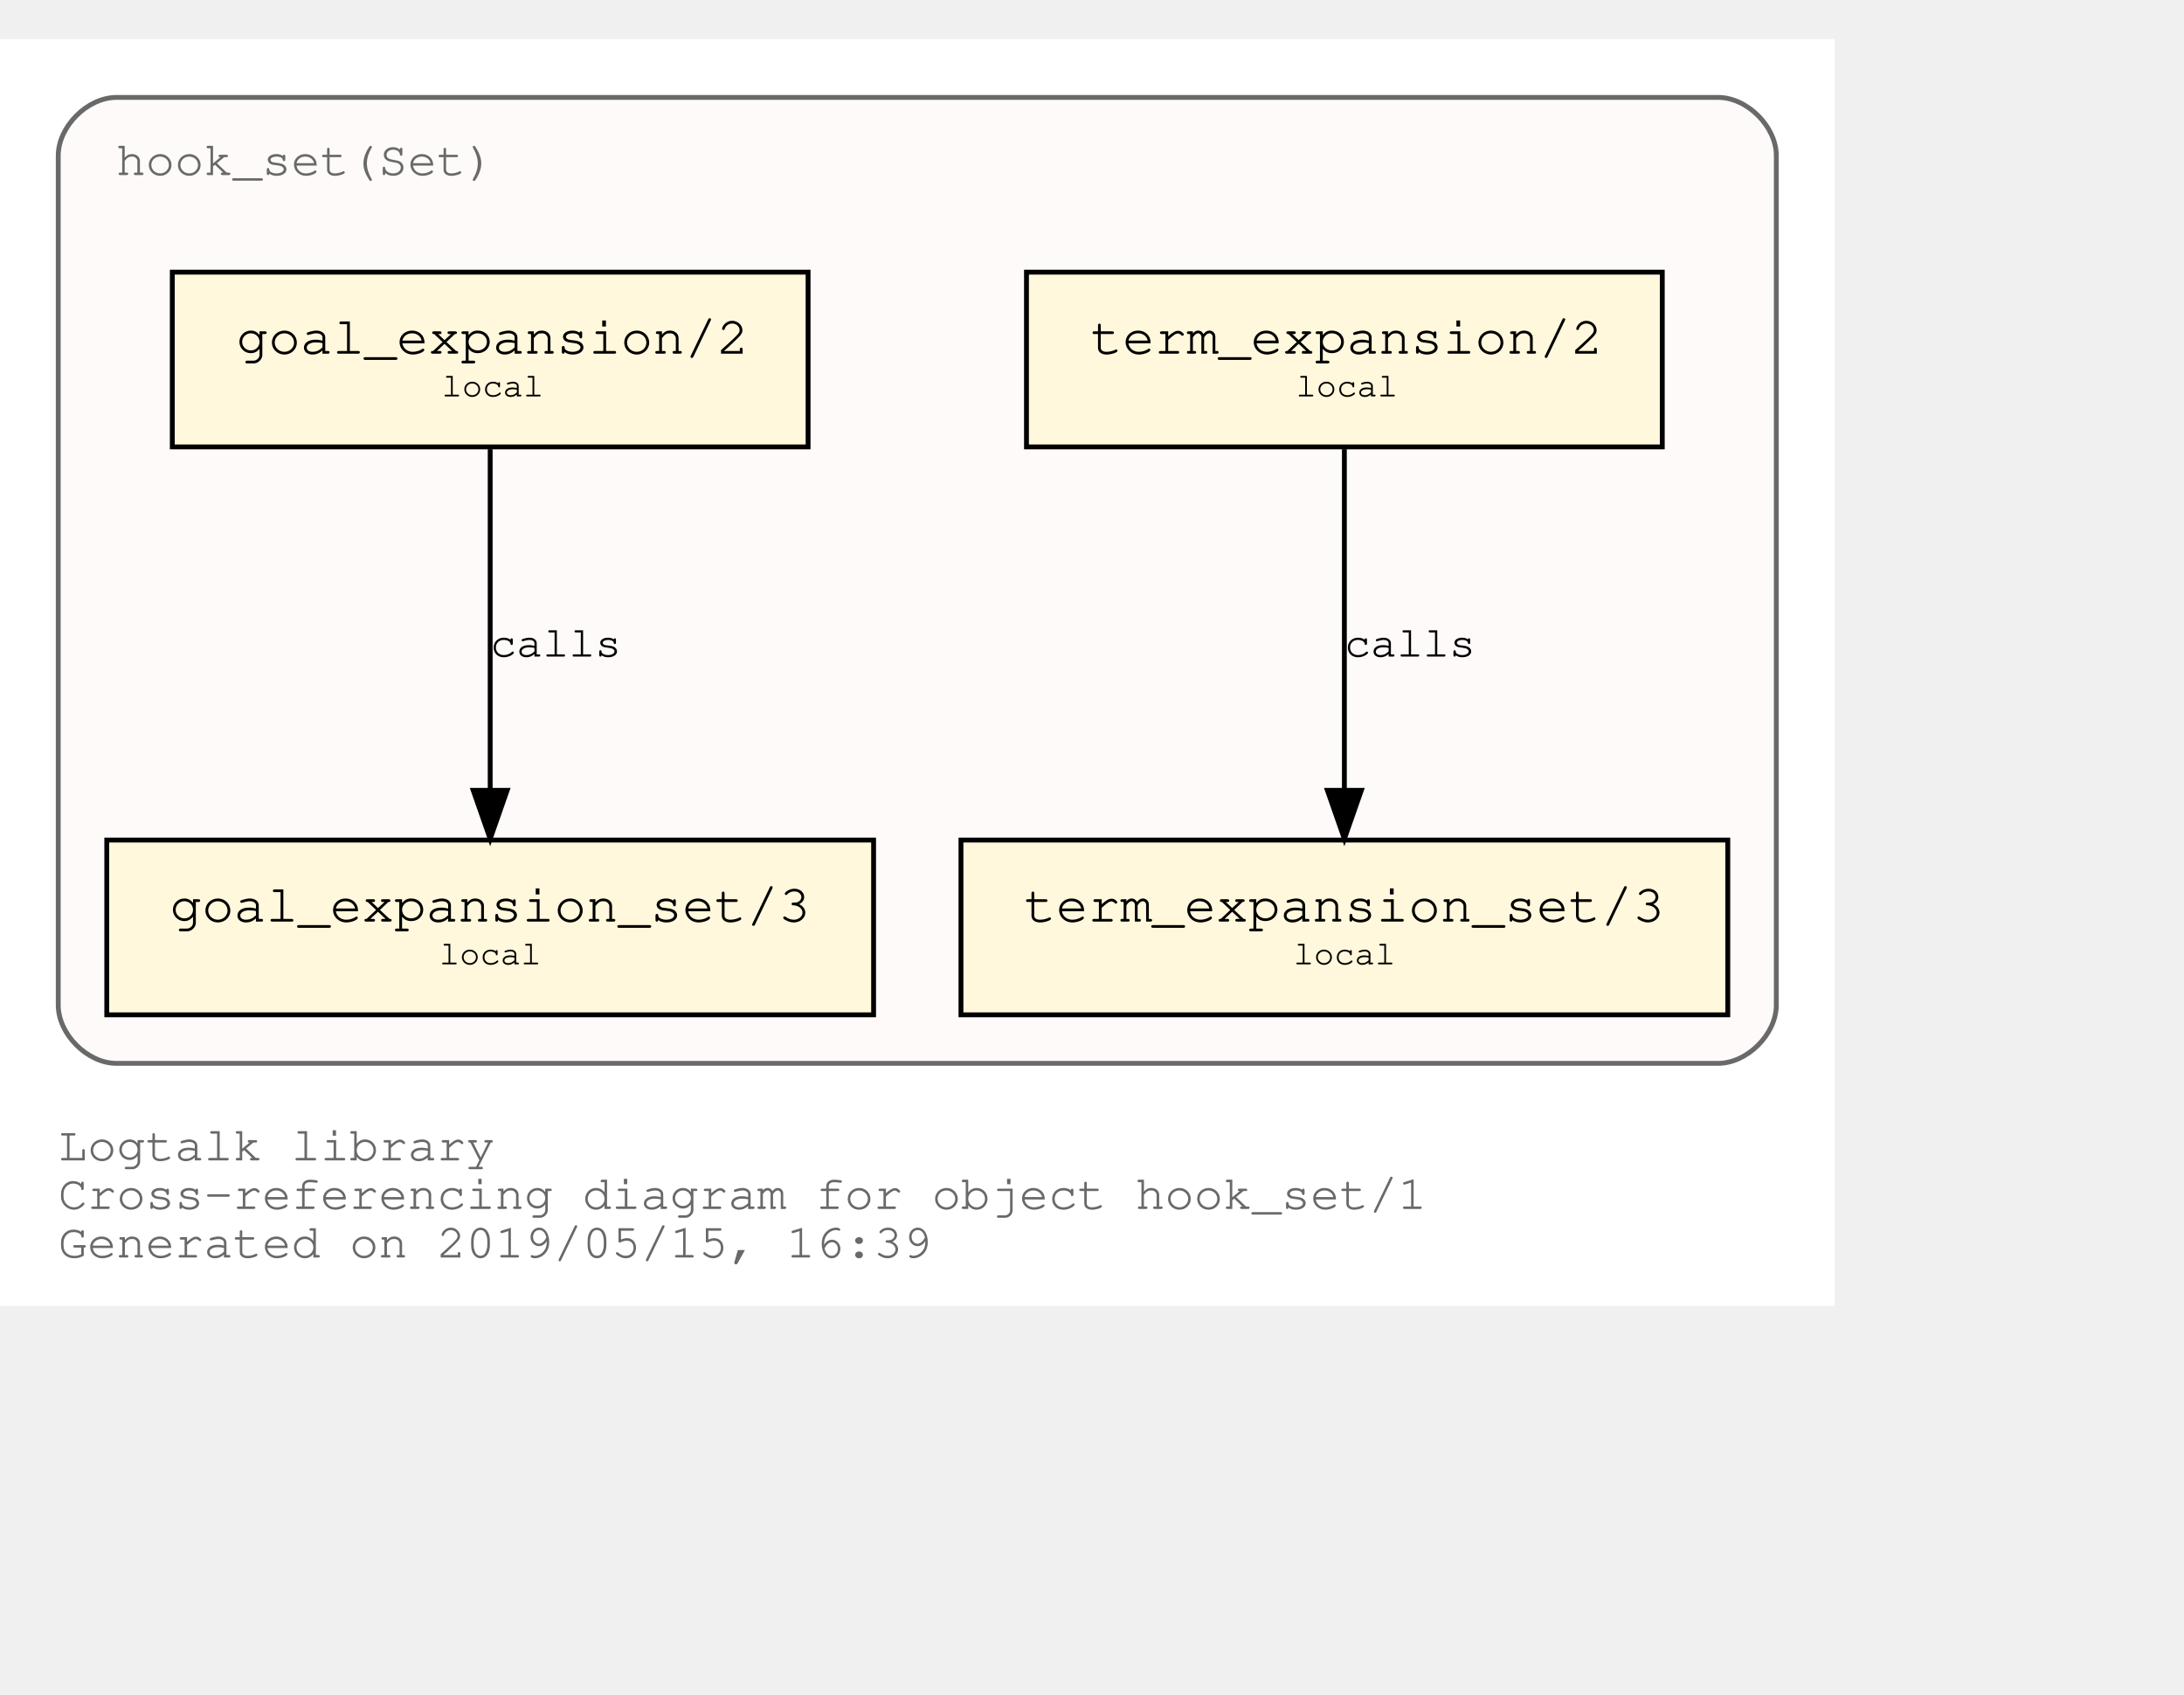
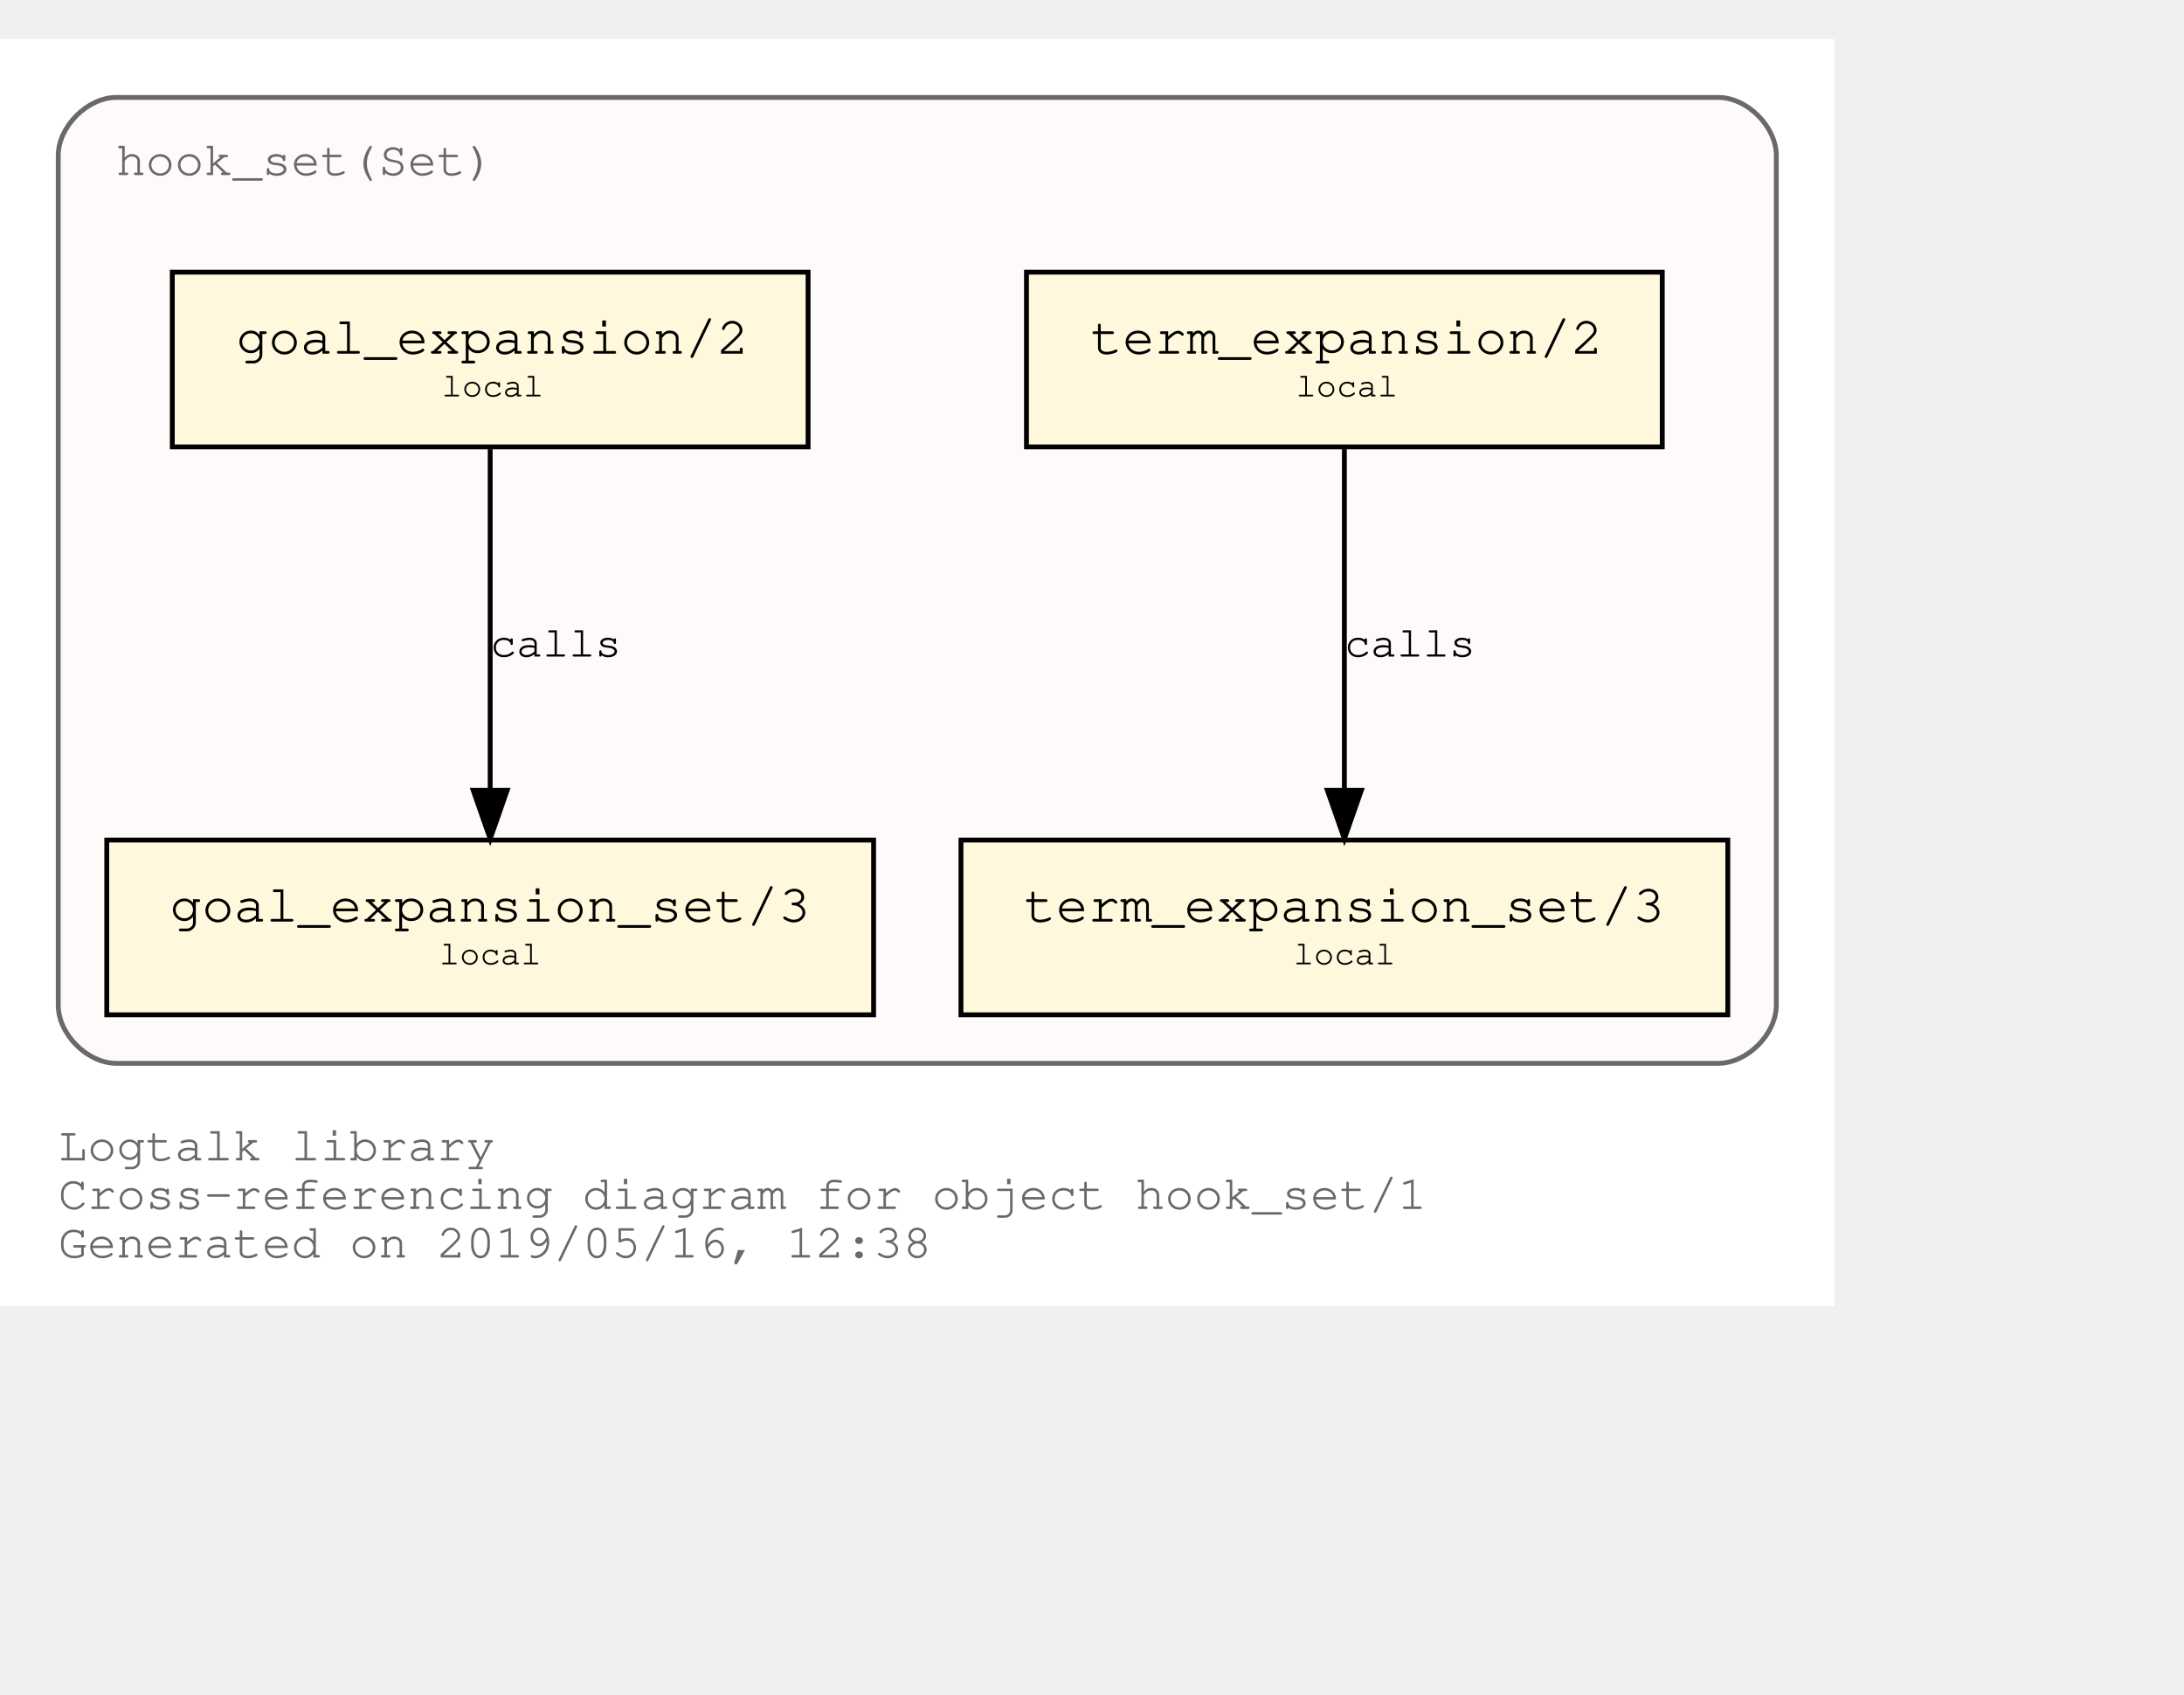
<svg xmlns="http://www.w3.org/2000/svg" xmlns:xlink="http://www.w3.org/1999/xlink" width="522pt" height="405pt" viewBox="72.00 72.00 450.00 333.00">
  <g id="graph0" class="graph" transform="scale(1 1) rotate(0) translate(76 329)">
    <polygon fill="white" stroke="transparent" points="-4,4 -4,-257 374,-257 374,4 -4,4" />
    <text text-anchor="start" x="8" y="-26" font-family="Courier,monospace" font-size="10.00" fill="dimgray">Logtalk library</text>
    <text text-anchor="start" x="8" y="-16" font-family="Courier,monospace" font-size="10.00" fill="dimgray">Cross-referencing diagram for object hook_set/1</text>
-     <text text-anchor="start" x="8" y="-6" font-family="Courier,monospace" font-size="10.00" fill="dimgray">Generated on 2019/05/15, 16:39</text>
+     <text text-anchor="start" x="8" y="-6" font-family="Courier,monospace" font-size="10.00" fill="dimgray">Generated on 2019/05/16, 12:38</text>
    <g id="clust1" class="cluster">
      <g id="a_clust1">
        <a xlink:title="hook_set(Set)">
          <path fill="snow" stroke="dimgray" d="M20,-46C20,-46 350,-46 350,-46 356,-46 362,-52 362,-58 362,-58 362,-233 362,-233 362,-239 356,-245 350,-245 350,-245 20,-245 20,-245 14,-245 8,-239 8,-233 8,-233 8,-58 8,-58 8,-52 14,-46 20,-46" />
          <g id="a_clust1_0">
-             <a xlink:href="https://github.com/LogtalkDotOrg/logtalk3/tree/fa795fb7924cc39348025abd18c38bddc1c783eb/library/hook_flows/hook_set.lgt" xlink:title="https://github.com/LogtalkDotOrg/logtalk3/tree/fa795fb7924cc39348025abd18c38bddc1c783eb/library/hook_flows/hook_set.lgt">
+             <a xlink:href="https://github.com/LogtalkDotOrg/logtalk3/tree/3c76aec60ea77a906d28c21d659685e26a789961/library/hook_flows/hook_set.lgt" xlink:title="https://github.com/LogtalkDotOrg/logtalk3/tree/3c76aec60ea77a906d28c21d659685e26a789961/library/hook_flows/hook_set.lgt">
              <text text-anchor="start" x="19.99" y="-229" font-family="Courier,monospace" font-size="10.00" fill="dimgray">hook_set(Set)</text>
            </a>
          </g>
        </a>
      </g>
    </g>
    <g id="node1" class="node">
      <g id="a_node1">
-         <a xlink:href="https://github.com/LogtalkDotOrg/logtalk3/tree/fa795fb7924cc39348025abd18c38bddc1c783eb/library/hook_flows/hook_set.lgt#L36" xlink:title="https://github.com/LogtalkDotOrg/logtalk3/tree/fa795fb7924cc39348025abd18c38bddc1c783eb/library/hook_flows/hook_set.lgt#L36">
+         <a xlink:href="https://github.com/LogtalkDotOrg/logtalk3/tree/3c76aec60ea77a906d28c21d659685e26a789961/library/hook_flows/hook_set.lgt#L36" xlink:title="https://github.com/LogtalkDotOrg/logtalk3/tree/3c76aec60ea77a906d28c21d659685e26a789961/library/hook_flows/hook_set.lgt#L36">
          <polygon fill="cornsilk" stroke="black" points="338.5,-209 207.5,-209 207.5,-173 338.5,-173 338.5,-209" />
          <text text-anchor="start" x="215.8" y="-192.8" font-family="Courier,monospace" font-size="9.00"> </text>
          <text text-anchor="start" x="220.69" y="-192.2" font-family="Courier,monospace" font-size="11.00">term_expansion/2</text>
          <text text-anchor="start" x="325.8" y="-192.8" font-family="Courier,monospace" font-size="9.00"> </text>
          <text text-anchor="start" x="215.8" y="-182.8" font-family="Courier,monospace" font-size="9.00"> </text>
          <text text-anchor="start" x="263" y="-183.4" font-family="Courier,monospace" font-size="7.00">local</text>
          <text text-anchor="start" x="325.8" y="-182.8" font-family="Courier,monospace" font-size="9.00"> </text>
        </a>
      </g>
    </g>
    <g id="node2" class="node">
      <g id="a_node2">
-         <a xlink:href="https://github.com/LogtalkDotOrg/logtalk3/tree/fa795fb7924cc39348025abd18c38bddc1c783eb/library/hook_flows/hook_set.lgt#L40" xlink:title="https://github.com/LogtalkDotOrg/logtalk3/tree/fa795fb7924cc39348025abd18c38bddc1c783eb/library/hook_flows/hook_set.lgt#L40">
+         <a xlink:href="https://github.com/LogtalkDotOrg/logtalk3/tree/3c76aec60ea77a906d28c21d659685e26a789961/library/hook_flows/hook_set.lgt#L40" xlink:title="https://github.com/LogtalkDotOrg/logtalk3/tree/3c76aec60ea77a906d28c21d659685e26a789961/library/hook_flows/hook_set.lgt#L40">
          <polygon fill="cornsilk" stroke="black" points="352,-92 194,-92 194,-56 352,-56 352,-92" />
          <text text-anchor="start" x="201.8" y="-75.8" font-family="Courier,monospace" font-size="9.00"> </text>
          <text text-anchor="start" x="206.99" y="-75.2" font-family="Courier,monospace" font-size="11.00">term_expansion_set/3</text>
          <text text-anchor="start" x="338.8" y="-75.8" font-family="Courier,monospace" font-size="9.00"> </text>
          <text text-anchor="start" x="201.8" y="-65.8" font-family="Courier,monospace" font-size="9.00"> </text>
          <text text-anchor="start" x="262.5" y="-66.4" font-family="Courier,monospace" font-size="7.00">local</text>
          <text text-anchor="start" x="338.8" y="-65.8" font-family="Courier,monospace" font-size="9.00"> </text>
        </a>
      </g>
    </g>
    <g id="edge1" class="edge">
      <g id="a_edge1">
-         <a xlink:href="https://github.com/LogtalkDotOrg/logtalk3/tree/fa795fb7924cc39348025abd18c38bddc1c783eb/library/hook_flows/hook_set.lgt#L36" xlink:title="calls">
+         <a xlink:href="https://github.com/LogtalkDotOrg/logtalk3/tree/3c76aec60ea77a906d28c21d659685e26a789961/library/hook_flows/hook_set.lgt#L36" xlink:title="calls">
          <path fill="none" stroke="black" d="M273,-172.53C273,-153.94 273,-124.24 273,-102.5" />
          <polygon fill="black" stroke="black" points="276.5,-102.25 273,-92.25 269.5,-102.25 276.5,-102.25" />
        </a>
      </g>
      <g id="a_edge1-label">
-         <a xlink:href="https://github.com/LogtalkDotOrg/logtalk3/tree/fa795fb7924cc39348025abd18c38bddc1c783eb/library/hook_flows/hook_set.lgt#L36" xlink:title="https://github.com/LogtalkDotOrg/logtalk3/tree/fa795fb7924cc39348025abd18c38bddc1c783eb/library/hook_flows/hook_set.lgt#L36">
+         <a xlink:href="https://github.com/LogtalkDotOrg/logtalk3/tree/3c76aec60ea77a906d28c21d659685e26a789961/library/hook_flows/hook_set.lgt#L36" xlink:title="https://github.com/LogtalkDotOrg/logtalk3/tree/3c76aec60ea77a906d28c21d659685e26a789961/library/hook_flows/hook_set.lgt#L36">
          <text text-anchor="start" x="273" y="-129.8" font-family="Courier,monospace" font-size="9.00">calls</text>
        </a>
      </g>
    </g>
    <g id="node3" class="node">
      <g id="a_node3">
-         <a xlink:href="https://github.com/LogtalkDotOrg/logtalk3/tree/fa795fb7924cc39348025abd18c38bddc1c783eb/library/hook_flows/hook_set.lgt#L47" xlink:title="https://github.com/LogtalkDotOrg/logtalk3/tree/fa795fb7924cc39348025abd18c38bddc1c783eb/library/hook_flows/hook_set.lgt#L47">
+         <a xlink:href="https://github.com/LogtalkDotOrg/logtalk3/tree/3c76aec60ea77a906d28c21d659685e26a789961/library/hook_flows/hook_set.lgt#L47" xlink:title="https://github.com/LogtalkDotOrg/logtalk3/tree/3c76aec60ea77a906d28c21d659685e26a789961/library/hook_flows/hook_set.lgt#L47">
          <polygon fill="cornsilk" stroke="black" points="162.5,-209 31.5,-209 31.5,-173 162.5,-173 162.5,-209" />
          <text text-anchor="start" x="39.8" y="-192.8" font-family="Courier,monospace" font-size="9.00"> </text>
          <text text-anchor="start" x="44.69" y="-192.2" font-family="Courier,monospace" font-size="11.00">goal_expansion/2</text>
          <text text-anchor="start" x="149.8" y="-192.8" font-family="Courier,monospace" font-size="9.00"> </text>
          <text text-anchor="start" x="39.8" y="-182.8" font-family="Courier,monospace" font-size="9.00"> </text>
          <text text-anchor="start" x="87" y="-183.4" font-family="Courier,monospace" font-size="7.00">local</text>
          <text text-anchor="start" x="149.8" y="-182.8" font-family="Courier,monospace" font-size="9.00"> </text>
        </a>
      </g>
    </g>
    <g id="node4" class="node">
      <g id="a_node4">
-         <a xlink:href="https://github.com/LogtalkDotOrg/logtalk3/tree/fa795fb7924cc39348025abd18c38bddc1c783eb/library/hook_flows/hook_set.lgt#L51" xlink:title="https://github.com/LogtalkDotOrg/logtalk3/tree/fa795fb7924cc39348025abd18c38bddc1c783eb/library/hook_flows/hook_set.lgt#L51">
+         <a xlink:href="https://github.com/LogtalkDotOrg/logtalk3/tree/3c76aec60ea77a906d28c21d659685e26a789961/library/hook_flows/hook_set.lgt#L51" xlink:title="https://github.com/LogtalkDotOrg/logtalk3/tree/3c76aec60ea77a906d28c21d659685e26a789961/library/hook_flows/hook_set.lgt#L51">
          <polygon fill="cornsilk" stroke="black" points="176,-92 18,-92 18,-56 176,-56 176,-92" />
          <text text-anchor="start" x="25.8" y="-75.8" font-family="Courier,monospace" font-size="9.00"> </text>
          <text text-anchor="start" x="30.99" y="-75.2" font-family="Courier,monospace" font-size="11.00">goal_expansion_set/3</text>
          <text text-anchor="start" x="162.8" y="-75.8" font-family="Courier,monospace" font-size="9.00"> </text>
          <text text-anchor="start" x="25.8" y="-65.8" font-family="Courier,monospace" font-size="9.00"> </text>
          <text text-anchor="start" x="86.5" y="-66.4" font-family="Courier,monospace" font-size="7.00">local</text>
          <text text-anchor="start" x="162.8" y="-65.8" font-family="Courier,monospace" font-size="9.00"> </text>
        </a>
      </g>
    </g>
    <g id="edge2" class="edge">
      <g id="a_edge2">
-         <a xlink:href="https://github.com/LogtalkDotOrg/logtalk3/tree/fa795fb7924cc39348025abd18c38bddc1c783eb/library/hook_flows/hook_set.lgt#L47" xlink:title="calls">
+         <a xlink:href="https://github.com/LogtalkDotOrg/logtalk3/tree/3c76aec60ea77a906d28c21d659685e26a789961/library/hook_flows/hook_set.lgt#L47" xlink:title="calls">
          <path fill="none" stroke="black" d="M97,-172.53C97,-153.94 97,-124.24 97,-102.5" />
          <polygon fill="black" stroke="black" points="100.5,-102.25 97,-92.25 93.5,-102.25 100.5,-102.25" />
        </a>
      </g>
      <g id="a_edge2-label">
-         <a xlink:href="https://github.com/LogtalkDotOrg/logtalk3/tree/fa795fb7924cc39348025abd18c38bddc1c783eb/library/hook_flows/hook_set.lgt#L47" xlink:title="https://github.com/LogtalkDotOrg/logtalk3/tree/fa795fb7924cc39348025abd18c38bddc1c783eb/library/hook_flows/hook_set.lgt#L47">
+         <a xlink:href="https://github.com/LogtalkDotOrg/logtalk3/tree/3c76aec60ea77a906d28c21d659685e26a789961/library/hook_flows/hook_set.lgt#L47" xlink:title="https://github.com/LogtalkDotOrg/logtalk3/tree/3c76aec60ea77a906d28c21d659685e26a789961/library/hook_flows/hook_set.lgt#L47">
          <text text-anchor="start" x="97" y="-129.8" font-family="Courier,monospace" font-size="9.00">calls</text>
        </a>
      </g>
    </g>
  </g>
</svg>
